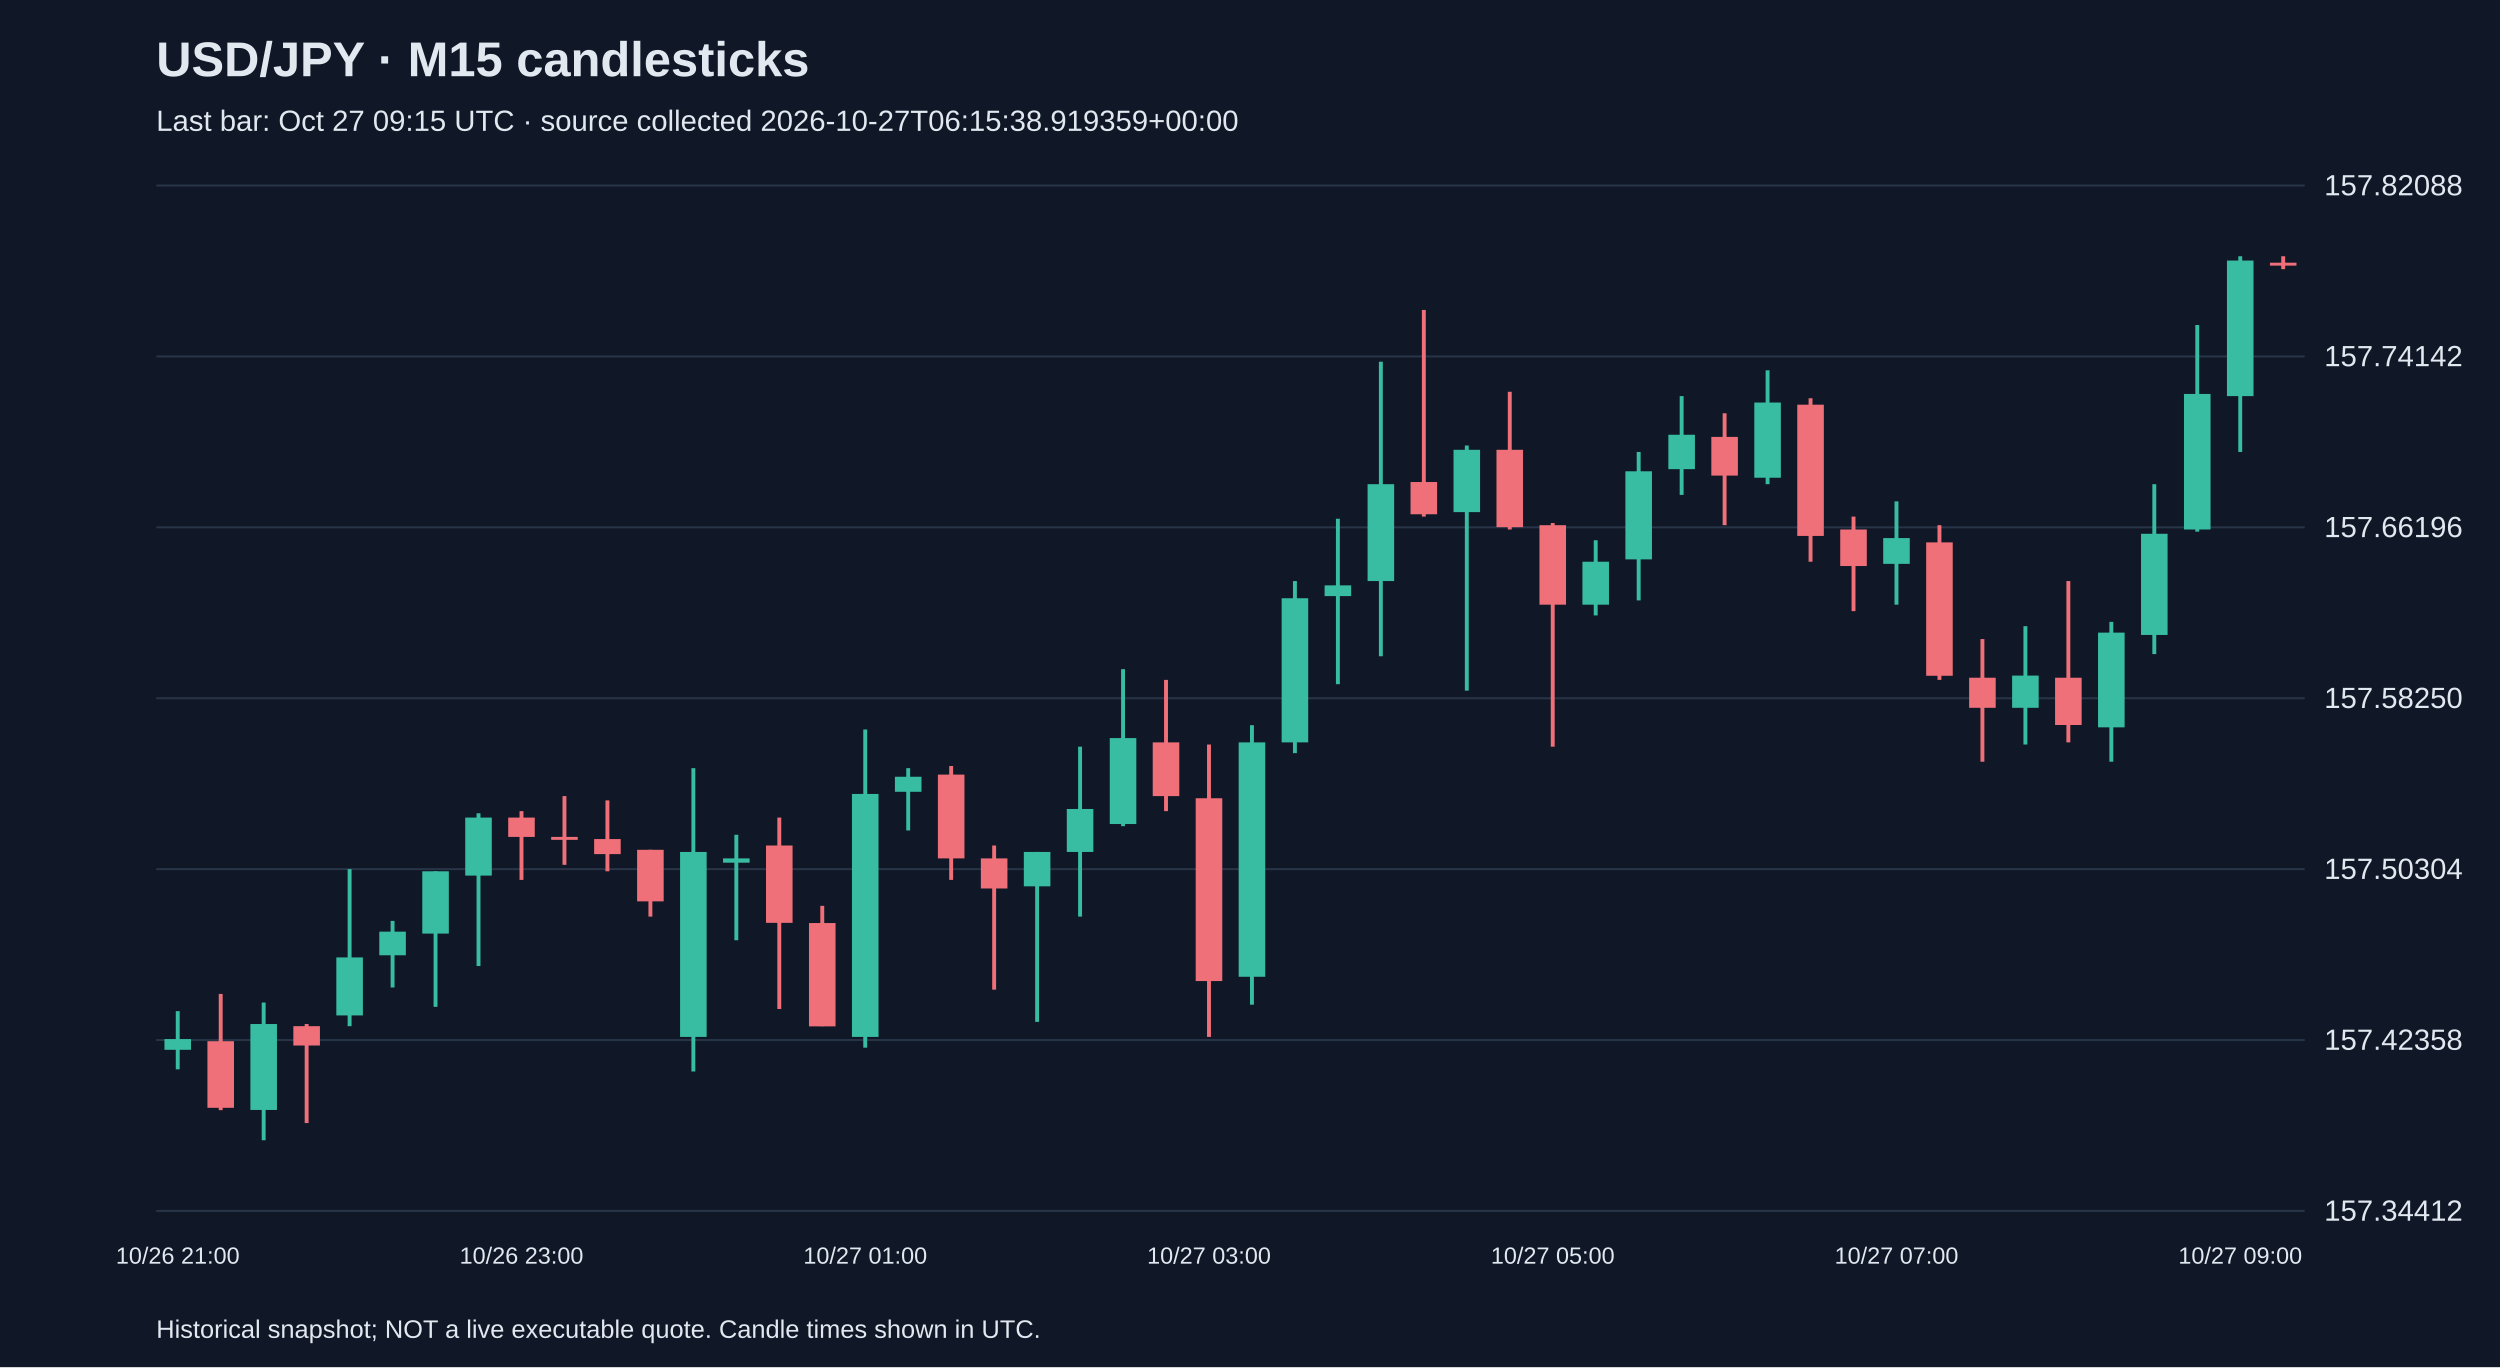
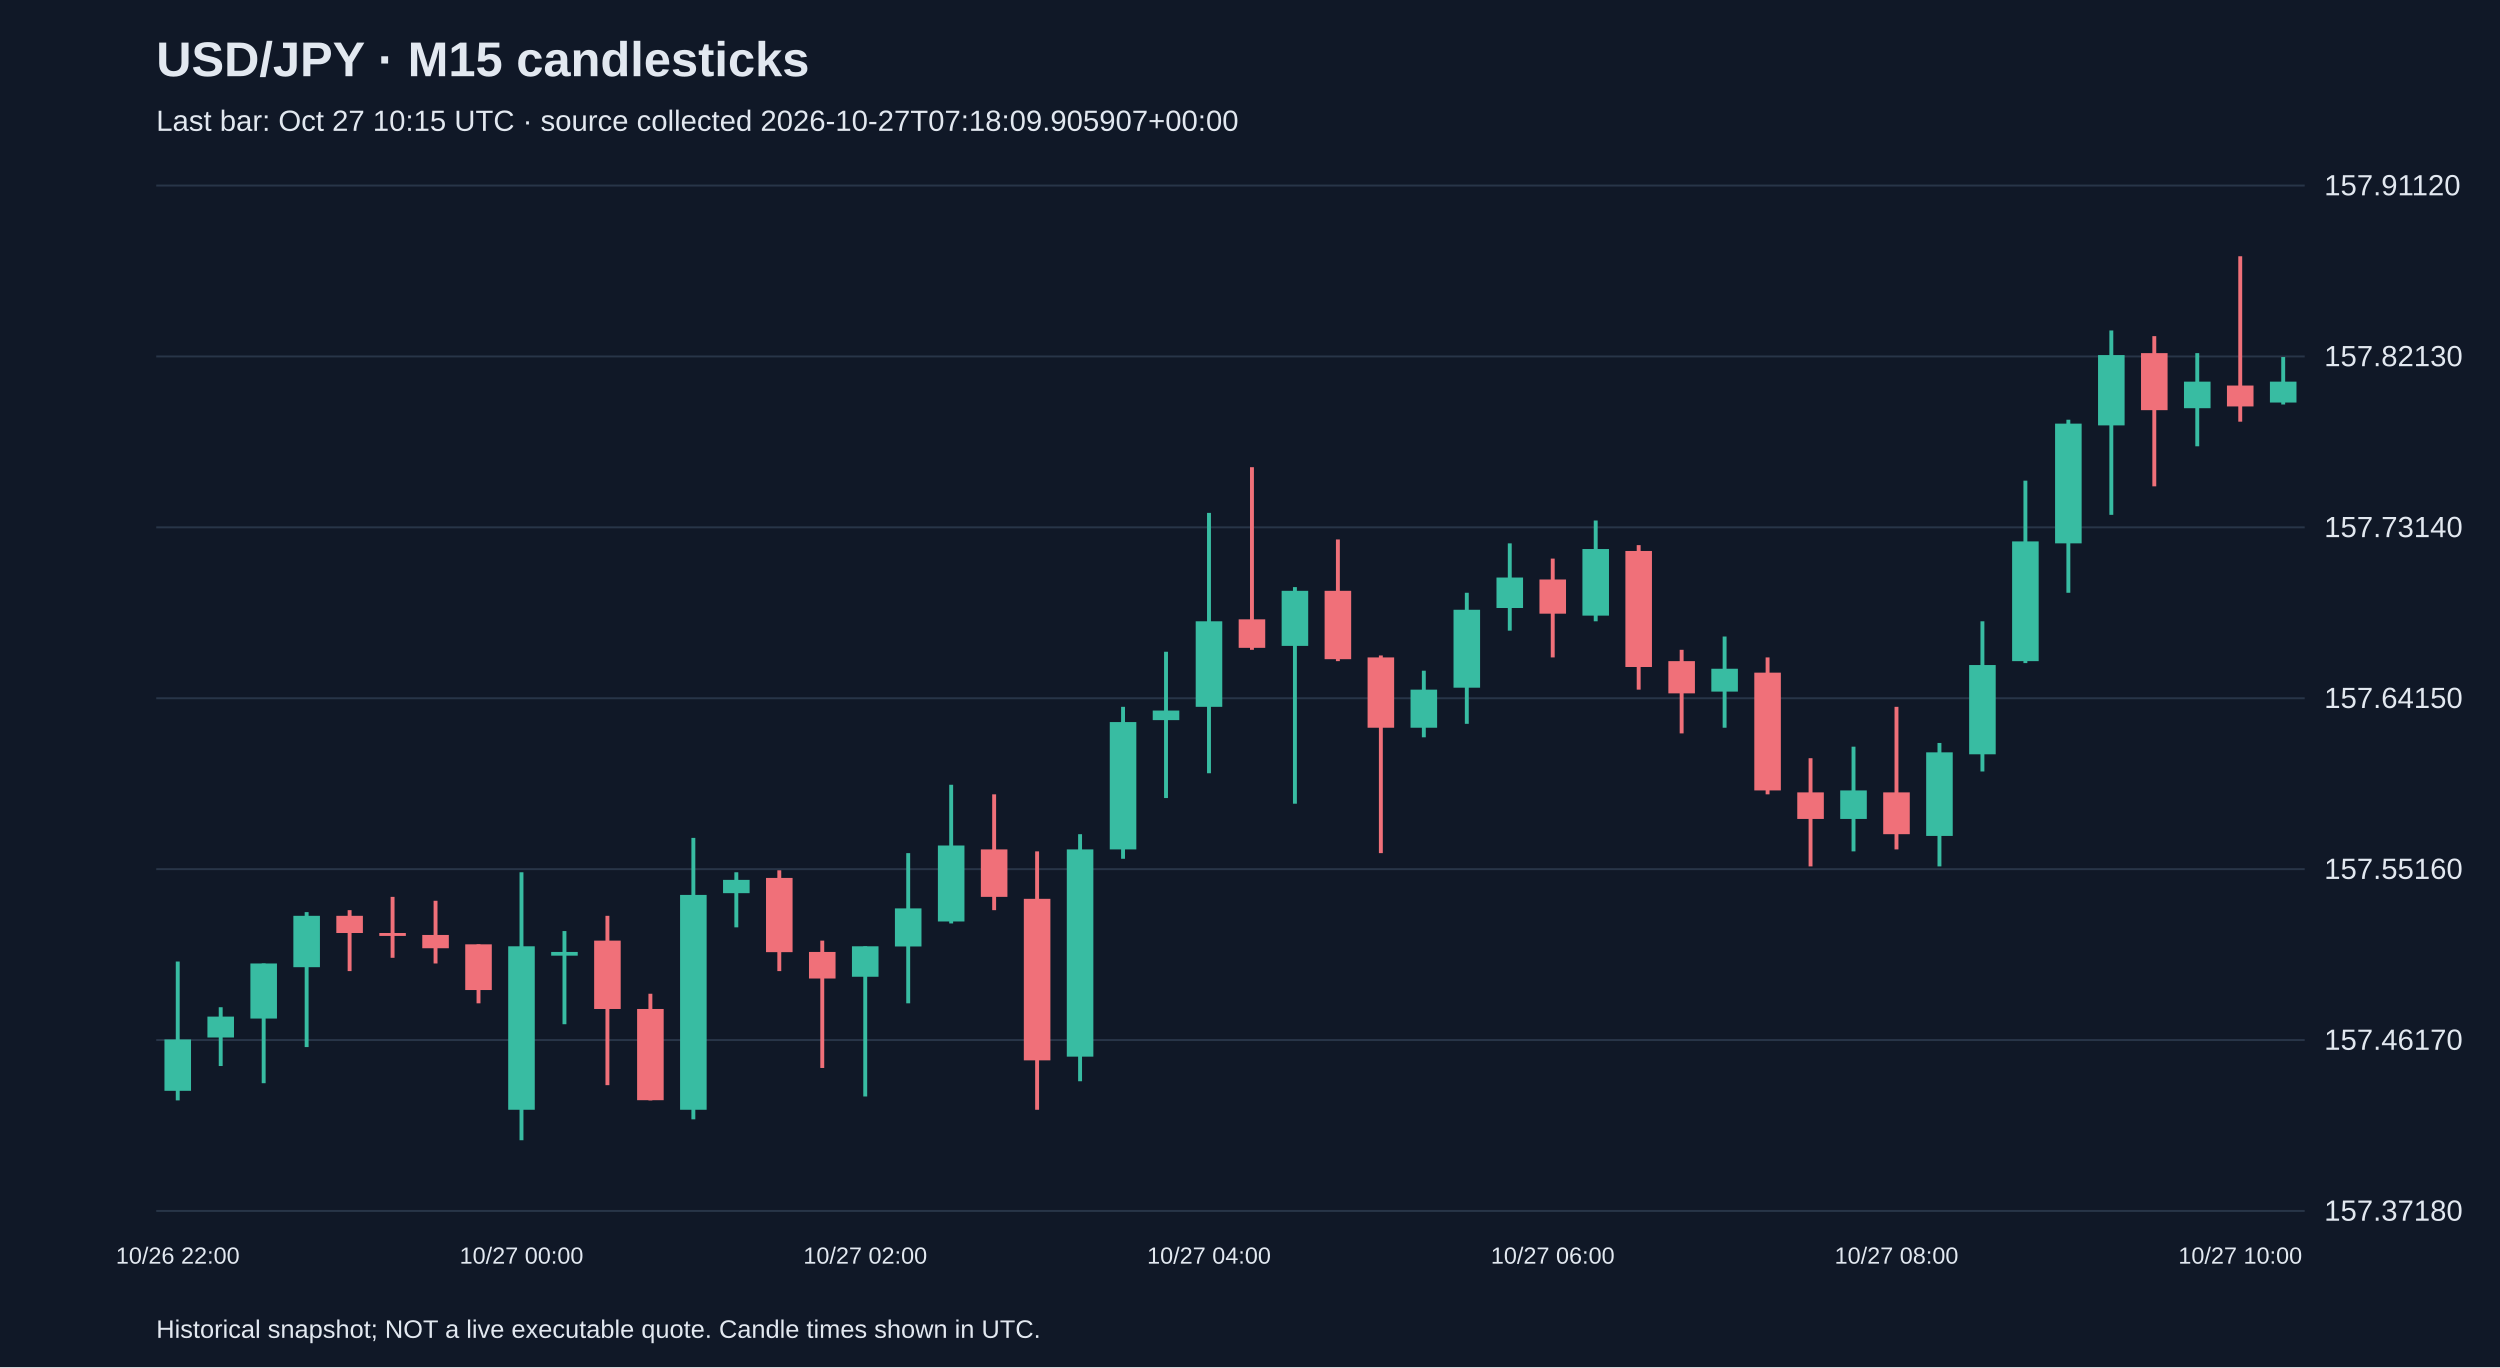
<svg xmlns="http://www.w3.org/2000/svg" viewBox="0 0 1280 700">
  <rect width="100%" height="100%" fill="#101827" />
  <style>text{font-family:Arial,sans-serif;fill:#e2e8f0}</style>
  <text x="80" y="39" font-size="25" font-weight="bold">USD/JPY · M15 candlesticks</text>
-   <text x="80" y="67" font-size="15" fill="#a6b1c5">Last bar: Oct 27 09:15 UTC · source collected 2026-10-27T06:15:38.919359+00:00</text>
+   <text x="80" y="67" font-size="15" fill="#a6b1c5">Last bar: Oct 27 10:15 UTC · source collected 2026-10-27T07:18:09.905907+00:00</text>
  <line x1="80" y1="620.0" x2="1180" y2="620.0" stroke="#283548" />
-   <text x="1190" y="625.0" font-size="15">157.34412</text>
+   <text x="1190" y="625.0" font-size="15">157.37180</text>
  <line x1="80" y1="532.5" x2="1180" y2="532.5" stroke="#283548" />
-   <text x="1190" y="537.5" font-size="15">157.42358</text>
+   <text x="1190" y="537.5" font-size="15">157.46170</text>
  <line x1="80" y1="445.0" x2="1180" y2="445.0" stroke="#283548" />
-   <text x="1190" y="450.0" font-size="15">157.50304</text>
+   <text x="1190" y="450.0" font-size="15">157.55160</text>
  <line x1="80" y1="357.5" x2="1180" y2="357.5" stroke="#283548" />
-   <text x="1190" y="362.5" font-size="15">157.58250</text>
+   <text x="1190" y="362.5" font-size="15">157.64150</text>
  <line x1="80" y1="270.0" x2="1180" y2="270.0" stroke="#283548" />
-   <text x="1190" y="275.0" font-size="15">157.66196</text>
+   <text x="1190" y="275.0" font-size="15">157.73140</text>
  <line x1="80" y1="182.5" x2="1180" y2="182.5" stroke="#283548" />
-   <text x="1190" y="187.5" font-size="15">157.74142</text>
+   <text x="1190" y="187.5" font-size="15">157.82130</text>
  <line x1="80" y1="95.0" x2="1180" y2="95.0" stroke="#283548" />
-   <text x="1190" y="100.0" font-size="15">157.82088</text>
-   <line x1="91.0" y1="517.7" x2="91.0" y2="547.5" stroke="#38bca2" stroke-width="2" />
-   <rect x="84.2" y="532.0" width="13.6" height="5.5" fill="#38bca2" />
-   <text x="91.0" y="647" text-anchor="middle" font-size="12">10/26 21:00</text>
-   <line x1="113.0" y1="508.9" x2="113.0" y2="568.4" stroke="#f07079" stroke-width="2" />
-   <rect x="106.2" y="533.1" width="13.6" height="34.1" fill="#f07079" />
-   <line x1="135.0" y1="513.3" x2="135.0" y2="583.8" stroke="#38bca2" stroke-width="2" />
-   <rect x="128.2" y="524.3" width="13.6" height="44.0" fill="#38bca2" />
-   <line x1="157.0" y1="524.3" x2="157.0" y2="575.0" stroke="#f07079" stroke-width="2" />
-   <rect x="150.2" y="525.4" width="13.6" height="9.9" fill="#f07079" />
-   <line x1="179.0" y1="445.0" x2="179.0" y2="525.4" stroke="#38bca2" stroke-width="2" />
-   <rect x="172.2" y="490.2" width="13.6" height="29.7" fill="#38bca2" />
-   <line x1="201.0" y1="471.5" x2="201.0" y2="505.6" stroke="#38bca2" stroke-width="2" />
-   <rect x="194.2" y="477.0" width="13.6" height="12.1" fill="#38bca2" />
-   <line x1="223.0" y1="446.1" x2="223.0" y2="515.5" stroke="#38bca2" stroke-width="2" />
-   <rect x="216.2" y="446.1" width="13.6" height="31.9" fill="#38bca2" />
-   <line x1="245.0" y1="416.4" x2="245.0" y2="494.6" stroke="#38bca2" stroke-width="2" />
-   <rect x="238.2" y="418.6" width="13.6" height="29.7" fill="#38bca2" />
-   <line x1="267.0" y1="415.3" x2="267.0" y2="450.5" stroke="#f07079" stroke-width="2" />
-   <rect x="260.2" y="418.6" width="13.6" height="9.9" fill="#f07079" />
-   <text x="267.0" y="647" text-anchor="middle" font-size="12">10/26 23:00</text>
-   <line x1="289.0" y1="407.6" x2="289.0" y2="442.8" stroke="#f07079" stroke-width="2" />
-   <rect x="282.2" y="428.5" width="13.6" height="1.5" fill="#f07079" />
-   <line x1="311.0" y1="409.8" x2="311.0" y2="446.1" stroke="#f07079" stroke-width="2" />
-   <rect x="304.2" y="429.6" width="13.6" height="7.7" fill="#f07079" />
-   <line x1="333.0" y1="435.1" x2="333.0" y2="469.3" stroke="#f07079" stroke-width="2" />
-   <rect x="326.2" y="435.1" width="13.6" height="26.4" fill="#f07079" />
-   <line x1="355.0" y1="393.3" x2="355.0" y2="548.6" stroke="#38bca2" stroke-width="2" />
-   <rect x="348.2" y="436.2" width="13.6" height="94.7" fill="#38bca2" />
-   <line x1="377.0" y1="427.4" x2="377.0" y2="481.4" stroke="#38bca2" stroke-width="2" />
-   <rect x="370.2" y="439.5" width="13.6" height="2.2" fill="#38bca2" />
-   <line x1="399.0" y1="418.6" x2="399.0" y2="516.6" stroke="#f07079" stroke-width="2" />
-   <rect x="392.2" y="432.9" width="13.6" height="39.6" fill="#f07079" />
-   <line x1="421.0" y1="463.8" x2="421.0" y2="525.4" stroke="#f07079" stroke-width="2" />
-   <rect x="414.2" y="472.6" width="13.6" height="52.9" fill="#f07079" />
-   <line x1="443.0" y1="373.5" x2="443.0" y2="536.4" stroke="#38bca2" stroke-width="2" />
-   <rect x="436.2" y="406.5" width="13.6" height="124.4" fill="#38bca2" />
-   <text x="443.0" y="647" text-anchor="middle" font-size="12">10/27 01:00</text>
-   <line x1="465.0" y1="393.3" x2="465.0" y2="425.2" stroke="#38bca2" stroke-width="2" />
-   <rect x="458.2" y="397.7" width="13.6" height="7.7" fill="#38bca2" />
-   <line x1="487.0" y1="392.2" x2="487.0" y2="450.5" stroke="#f07079" stroke-width="2" />
-   <rect x="480.2" y="396.6" width="13.6" height="42.9" fill="#f07079" />
-   <line x1="509.0" y1="432.9" x2="509.0" y2="506.7" stroke="#f07079" stroke-width="2" />
-   <rect x="502.2" y="439.5" width="13.6" height="15.4" fill="#f07079" />
-   <line x1="531.0" y1="436.2" x2="531.0" y2="523.2" stroke="#38bca2" stroke-width="2" />
-   <rect x="524.2" y="436.2" width="13.6" height="17.6" fill="#38bca2" />
-   <line x1="553.0" y1="382.3" x2="553.0" y2="469.3" stroke="#38bca2" stroke-width="2" />
-   <rect x="546.2" y="414.2" width="13.6" height="22.0" fill="#38bca2" />
-   <line x1="575.0" y1="342.6" x2="575.0" y2="423.0" stroke="#38bca2" stroke-width="2" />
-   <rect x="568.2" y="377.9" width="13.6" height="44.0" fill="#38bca2" />
-   <line x1="597.0" y1="348.1" x2="597.0" y2="415.3" stroke="#f07079" stroke-width="2" />
-   <rect x="590.2" y="380.1" width="13.6" height="27.5" fill="#f07079" />
-   <line x1="619.0" y1="381.2" x2="619.0" y2="530.9" stroke="#f07079" stroke-width="2" />
-   <rect x="612.2" y="408.7" width="13.6" height="93.6" fill="#f07079" />
-   <text x="619.0" y="647" text-anchor="middle" font-size="12">10/27 03:00</text>
-   <line x1="641.0" y1="371.3" x2="641.0" y2="514.4" stroke="#38bca2" stroke-width="2" />
-   <rect x="634.2" y="380.1" width="13.6" height="120.0" fill="#38bca2" />
-   <line x1="663.0" y1="297.5" x2="663.0" y2="385.6" stroke="#38bca2" stroke-width="2" />
-   <rect x="656.2" y="306.3" width="13.6" height="73.8" fill="#38bca2" />
-   <line x1="685.0" y1="265.6" x2="685.0" y2="350.3" stroke="#38bca2" stroke-width="2" />
-   <rect x="678.2" y="299.7" width="13.6" height="5.5" fill="#38bca2" />
-   <line x1="707.0" y1="185.2" x2="707.0" y2="336.0" stroke="#38bca2" stroke-width="2" />
-   <rect x="700.2" y="247.9" width="13.6" height="49.6" fill="#38bca2" />
-   <line x1="729.0" y1="158.7" x2="729.0" y2="264.5" stroke="#f07079" stroke-width="2" />
-   <rect x="722.2" y="246.8" width="13.6" height="16.5" fill="#f07079" />
-   <line x1="751.0" y1="228.1" x2="751.0" y2="353.6" stroke="#38bca2" stroke-width="2" />
-   <rect x="744.2" y="230.3" width="13.6" height="31.9" fill="#38bca2" />
-   <line x1="773.0" y1="200.6" x2="773.0" y2="271.1" stroke="#f07079" stroke-width="2" />
-   <rect x="766.2" y="230.3" width="13.6" height="39.6" fill="#f07079" />
-   <line x1="795.0" y1="267.8" x2="795.0" y2="382.3" stroke="#f07079" stroke-width="2" />
-   <rect x="788.2" y="268.9" width="13.6" height="40.7" fill="#f07079" />
-   <text x="795.0" y="647" text-anchor="middle" font-size="12">10/27 05:00</text>
-   <line x1="817.0" y1="276.6" x2="817.0" y2="315.1" stroke="#38bca2" stroke-width="2" />
-   <rect x="810.2" y="287.6" width="13.6" height="22.0" fill="#38bca2" />
-   <line x1="839.0" y1="231.4" x2="839.0" y2="307.4" stroke="#38bca2" stroke-width="2" />
-   <rect x="832.2" y="241.3" width="13.6" height="45.1" fill="#38bca2" />
-   <line x1="861.0" y1="202.8" x2="861.0" y2="253.4" stroke="#38bca2" stroke-width="2" />
-   <rect x="854.2" y="222.6" width="13.6" height="17.6" fill="#38bca2" />
-   <line x1="883.0" y1="211.6" x2="883.0" y2="268.9" stroke="#f07079" stroke-width="2" />
-   <rect x="876.2" y="223.7" width="13.6" height="19.8" fill="#f07079" />
-   <line x1="905.0" y1="189.6" x2="905.0" y2="247.9" stroke="#38bca2" stroke-width="2" />
-   <rect x="898.2" y="206.1" width="13.6" height="38.5" fill="#38bca2" />
-   <line x1="927.0" y1="203.9" x2="927.0" y2="287.6" stroke="#f07079" stroke-width="2" />
-   <rect x="920.2" y="207.2" width="13.6" height="67.2" fill="#f07079" />
-   <line x1="949.0" y1="264.5" x2="949.0" y2="312.9" stroke="#f07079" stroke-width="2" />
-   <rect x="942.2" y="271.1" width="13.6" height="18.7" fill="#f07079" />
-   <line x1="971.0" y1="256.7" x2="971.0" y2="309.6" stroke="#38bca2" stroke-width="2" />
-   <rect x="964.2" y="275.5" width="13.6" height="13.2" fill="#38bca2" />
-   <text x="971.0" y="647" text-anchor="middle" font-size="12">10/27 07:00</text>
-   <line x1="993.0" y1="268.9" x2="993.0" y2="348.1" stroke="#f07079" stroke-width="2" />
-   <rect x="986.2" y="277.7" width="13.6" height="68.3" fill="#f07079" />
-   <line x1="1015.0" y1="327.2" x2="1015.0" y2="390.0" stroke="#f07079" stroke-width="2" />
-   <rect x="1008.2" y="347.0" width="13.6" height="15.4" fill="#f07079" />
-   <line x1="1037.0" y1="320.6" x2="1037.0" y2="381.2" stroke="#38bca2" stroke-width="2" />
-   <rect x="1030.2" y="345.9" width="13.6" height="16.5" fill="#38bca2" />
-   <line x1="1059.0" y1="297.5" x2="1059.0" y2="380.1" stroke="#f07079" stroke-width="2" />
-   <rect x="1052.2" y="347.0" width="13.6" height="24.2" fill="#f07079" />
-   <line x1="1081.0" y1="318.4" x2="1081.0" y2="390.0" stroke="#38bca2" stroke-width="2" />
-   <rect x="1074.2" y="323.9" width="13.6" height="48.5" fill="#38bca2" />
-   <line x1="1103.0" y1="247.9" x2="1103.0" y2="334.9" stroke="#38bca2" stroke-width="2" />
-   <rect x="1096.2" y="273.3" width="13.6" height="51.8" fill="#38bca2" />
-   <line x1="1125.0" y1="166.4" x2="1125.0" y2="272.2" stroke="#38bca2" stroke-width="2" />
-   <rect x="1118.2" y="201.7" width="13.6" height="69.4" fill="#38bca2" />
-   <line x1="1147.0" y1="131.2" x2="1147.0" y2="231.4" stroke="#38bca2" stroke-width="2" />
-   <rect x="1140.2" y="133.4" width="13.6" height="69.4" fill="#38bca2" />
-   <text x="1147.0" y="647" text-anchor="middle" font-size="12">10/27 09:00</text>
-   <line x1="1169.0" y1="131.2" x2="1169.0" y2="137.8" stroke="#f07079" stroke-width="2" />
-   <rect x="1162.2" y="134.5" width="13.6" height="1.5" fill="#f07079" />
+   <text x="1190" y="100.0" font-size="15">157.91120</text>
+   <line x1="91.0" y1="492.3" x2="91.0" y2="563.4" stroke="#38bca2" stroke-width="2" />
+   <rect x="84.2" y="532.2" width="13.6" height="26.3" fill="#38bca2" />
+   <text x="91.0" y="647" text-anchor="middle" font-size="12">10/26 22:00</text>
+   <line x1="113.0" y1="515.7" x2="113.0" y2="545.8" stroke="#38bca2" stroke-width="2" />
+   <rect x="106.2" y="520.5" width="13.6" height="10.7" fill="#38bca2" />
+   <line x1="135.0" y1="493.3" x2="135.0" y2="554.6" stroke="#38bca2" stroke-width="2" />
+   <rect x="128.2" y="493.3" width="13.6" height="28.2" fill="#38bca2" />
+   <line x1="157.0" y1="467.0" x2="157.0" y2="536.1" stroke="#38bca2" stroke-width="2" />
+   <rect x="150.2" y="468.9" width="13.6" height="26.3" fill="#38bca2" />
+   <line x1="179.0" y1="466.0" x2="179.0" y2="497.2" stroke="#f07079" stroke-width="2" />
+   <rect x="172.2" y="468.9" width="13.6" height="8.8" fill="#f07079" />
+   <line x1="201.0" y1="459.2" x2="201.0" y2="490.4" stroke="#f07079" stroke-width="2" />
+   <rect x="194.2" y="477.7" width="13.6" height="1.5" fill="#f07079" />
+   <line x1="223.0" y1="461.2" x2="223.0" y2="493.3" stroke="#f07079" stroke-width="2" />
+   <rect x="216.2" y="478.7" width="13.6" height="6.8" fill="#f07079" />
+   <line x1="245.0" y1="483.5" x2="245.0" y2="513.7" stroke="#f07079" stroke-width="2" />
+   <rect x="238.2" y="483.5" width="13.6" height="23.4" fill="#f07079" />
+   <line x1="267.0" y1="446.6" x2="267.0" y2="583.8" stroke="#38bca2" stroke-width="2" />
+   <rect x="260.2" y="484.5" width="13.6" height="83.7" fill="#38bca2" />
+   <text x="267.0" y="647" text-anchor="middle" font-size="12">10/27 00:00</text>
+   <line x1="289.0" y1="476.7" x2="289.0" y2="524.4" stroke="#38bca2" stroke-width="2" />
+   <rect x="282.2" y="487.4" width="13.6" height="1.9" fill="#38bca2" />
+   <line x1="311.0" y1="468.9" x2="311.0" y2="555.6" stroke="#f07079" stroke-width="2" />
+   <rect x="304.2" y="481.6" width="13.6" height="35.0" fill="#f07079" />
+   <line x1="333.0" y1="508.8" x2="333.0" y2="563.4" stroke="#f07079" stroke-width="2" />
+   <rect x="326.2" y="516.6" width="13.6" height="46.7" fill="#f07079" />
+   <line x1="355.0" y1="429.0" x2="355.0" y2="573.1" stroke="#38bca2" stroke-width="2" />
+   <rect x="348.2" y="458.2" width="13.6" height="110.0" fill="#38bca2" />
+   <line x1="377.0" y1="446.6" x2="377.0" y2="474.8" stroke="#38bca2" stroke-width="2" />
+   <rect x="370.2" y="450.5" width="13.6" height="6.8" fill="#38bca2" />
+   <line x1="399.0" y1="445.6" x2="399.0" y2="497.2" stroke="#f07079" stroke-width="2" />
+   <rect x="392.2" y="449.5" width="13.6" height="38.0" fill="#f07079" />
+   <line x1="421.0" y1="481.6" x2="421.0" y2="546.8" stroke="#f07079" stroke-width="2" />
+   <rect x="414.2" y="487.4" width="13.6" height="13.6" fill="#f07079" />
+   <line x1="443.0" y1="484.5" x2="443.0" y2="561.4" stroke="#38bca2" stroke-width="2" />
+   <rect x="436.2" y="484.5" width="13.6" height="15.6" fill="#38bca2" />
+   <text x="443.0" y="647" text-anchor="middle" font-size="12">10/27 02:00</text>
+   <line x1="465.0" y1="436.8" x2="465.0" y2="513.7" stroke="#38bca2" stroke-width="2" />
+   <rect x="458.2" y="465.1" width="13.6" height="19.5" fill="#38bca2" />
+   <line x1="487.0" y1="401.8" x2="487.0" y2="472.8" stroke="#38bca2" stroke-width="2" />
+   <rect x="480.2" y="432.9" width="13.6" height="38.9" fill="#38bca2" />
+   <line x1="509.0" y1="406.7" x2="509.0" y2="466.0" stroke="#f07079" stroke-width="2" />
+   <rect x="502.2" y="434.9" width="13.6" height="24.3" fill="#f07079" />
+   <line x1="531.0" y1="435.9" x2="531.0" y2="568.2" stroke="#f07079" stroke-width="2" />
+   <rect x="524.2" y="460.2" width="13.6" height="82.7" fill="#f07079" />
+   <line x1="553.0" y1="427.1" x2="553.0" y2="553.6" stroke="#38bca2" stroke-width="2" />
+   <rect x="546.2" y="434.9" width="13.6" height="106.1" fill="#38bca2" />
+   <line x1="575.0" y1="361.9" x2="575.0" y2="439.7" stroke="#38bca2" stroke-width="2" />
+   <rect x="568.2" y="369.7" width="13.6" height="65.2" fill="#38bca2" />
+   <line x1="597.0" y1="333.7" x2="597.0" y2="408.6" stroke="#38bca2" stroke-width="2" />
+   <rect x="590.2" y="363.8" width="13.6" height="4.9" fill="#38bca2" />
+   <line x1="619.0" y1="262.6" x2="619.0" y2="395.9" stroke="#38bca2" stroke-width="2" />
+   <rect x="612.2" y="318.1" width="13.6" height="43.8" fill="#38bca2" />
+   <text x="619.0" y="647" text-anchor="middle" font-size="12">10/27 04:00</text>
+   <line x1="641.0" y1="239.2" x2="641.0" y2="332.7" stroke="#f07079" stroke-width="2" />
+   <rect x="634.2" y="317.1" width="13.6" height="14.6" fill="#f07079" />
+   <line x1="663.0" y1="300.6" x2="663.0" y2="411.5" stroke="#38bca2" stroke-width="2" />
+   <rect x="656.2" y="302.5" width="13.6" height="28.2" fill="#38bca2" />
+   <line x1="685.0" y1="276.2" x2="685.0" y2="338.5" stroke="#f07079" stroke-width="2" />
+   <rect x="678.2" y="302.5" width="13.6" height="35.0" fill="#f07079" />
+   <line x1="707.0" y1="335.6" x2="707.0" y2="436.8" stroke="#f07079" stroke-width="2" />
+   <rect x="700.2" y="336.6" width="13.6" height="36.0" fill="#f07079" />
+   <line x1="729.0" y1="343.4" x2="729.0" y2="377.5" stroke="#38bca2" stroke-width="2" />
+   <rect x="722.2" y="353.1" width="13.6" height="19.5" fill="#38bca2" />
+   <line x1="751.0" y1="303.5" x2="751.0" y2="370.6" stroke="#38bca2" stroke-width="2" />
+   <rect x="744.2" y="312.2" width="13.6" height="39.9" fill="#38bca2" />
+   <line x1="773.0" y1="278.2" x2="773.0" y2="322.9" stroke="#38bca2" stroke-width="2" />
+   <rect x="766.2" y="295.7" width="13.6" height="15.6" fill="#38bca2" />
+   <line x1="795.0" y1="286.0" x2="795.0" y2="336.6" stroke="#f07079" stroke-width="2" />
+   <rect x="788.2" y="296.7" width="13.6" height="17.5" fill="#f07079" />
+   <text x="795.0" y="647" text-anchor="middle" font-size="12">10/27 06:00</text>
+   <line x1="817.0" y1="266.5" x2="817.0" y2="318.1" stroke="#38bca2" stroke-width="2" />
+   <rect x="810.2" y="281.1" width="13.6" height="34.1" fill="#38bca2" />
+   <line x1="839.0" y1="279.1" x2="839.0" y2="353.1" stroke="#f07079" stroke-width="2" />
+   <rect x="832.2" y="282.1" width="13.6" height="59.4" fill="#f07079" />
+   <line x1="861.0" y1="332.7" x2="861.0" y2="375.5" stroke="#f07079" stroke-width="2" />
+   <rect x="854.2" y="338.5" width="13.6" height="16.5" fill="#f07079" />
+   <line x1="883.0" y1="325.9" x2="883.0" y2="372.6" stroke="#38bca2" stroke-width="2" />
+   <rect x="876.2" y="342.4" width="13.6" height="11.7" fill="#38bca2" />
+   <line x1="905.0" y1="336.6" x2="905.0" y2="406.7" stroke="#f07079" stroke-width="2" />
+   <rect x="898.2" y="344.4" width="13.6" height="60.3" fill="#f07079" />
+   <line x1="927.0" y1="388.2" x2="927.0" y2="443.6" stroke="#f07079" stroke-width="2" />
+   <rect x="920.2" y="405.7" width="13.6" height="13.6" fill="#f07079" />
+   <line x1="949.0" y1="382.3" x2="949.0" y2="435.9" stroke="#38bca2" stroke-width="2" />
+   <rect x="942.2" y="404.7" width="13.6" height="14.6" fill="#38bca2" />
+   <line x1="971.0" y1="361.9" x2="971.0" y2="434.9" stroke="#f07079" stroke-width="2" />
+   <rect x="964.2" y="405.7" width="13.6" height="21.4" fill="#f07079" />
+   <text x="971.0" y="647" text-anchor="middle" font-size="12">10/27 08:00</text>
+   <line x1="993.0" y1="380.4" x2="993.0" y2="443.6" stroke="#38bca2" stroke-width="2" />
+   <rect x="986.2" y="385.2" width="13.6" height="42.8" fill="#38bca2" />
+   <line x1="1015.0" y1="318.1" x2="1015.0" y2="395.0" stroke="#38bca2" stroke-width="2" />
+   <rect x="1008.2" y="340.5" width="13.6" height="45.7" fill="#38bca2" />
+   <line x1="1037.0" y1="246.1" x2="1037.0" y2="339.5" stroke="#38bca2" stroke-width="2" />
+   <rect x="1030.2" y="277.2" width="13.6" height="61.3" fill="#38bca2" />
+   <line x1="1059.0" y1="214.9" x2="1059.0" y2="303.5" stroke="#38bca2" stroke-width="2" />
+   <rect x="1052.2" y="216.9" width="13.6" height="61.3" fill="#38bca2" />
+   <line x1="1081.0" y1="169.2" x2="1081.0" y2="263.6" stroke="#38bca2" stroke-width="2" />
+   <rect x="1074.2" y="181.8" width="13.6" height="36.0" fill="#38bca2" />
+   <line x1="1103.0" y1="172.1" x2="1103.0" y2="249.0" stroke="#f07079" stroke-width="2" />
+   <rect x="1096.2" y="180.8" width="13.6" height="29.2" fill="#f07079" />
+   <line x1="1125.0" y1="180.8" x2="1125.0" y2="228.5" stroke="#38bca2" stroke-width="2" />
+   <rect x="1118.2" y="195.4" width="13.6" height="13.6" fill="#38bca2" />
+   <line x1="1147.0" y1="131.2" x2="1147.0" y2="215.9" stroke="#f07079" stroke-width="2" />
+   <rect x="1140.2" y="197.4" width="13.6" height="10.7" fill="#f07079" />
+   <text x="1147.0" y="647" text-anchor="middle" font-size="12">10/27 10:00</text>
+   <line x1="1169.0" y1="182.8" x2="1169.0" y2="207.1" stroke="#38bca2" stroke-width="2" />
+   <rect x="1162.2" y="195.4" width="13.6" height="10.7" fill="#38bca2" />
  <text x="80" y="685" font-size="13">Historical snapshot; NOT a live executable quote. Candle times shown in UTC.</text>
</svg>
